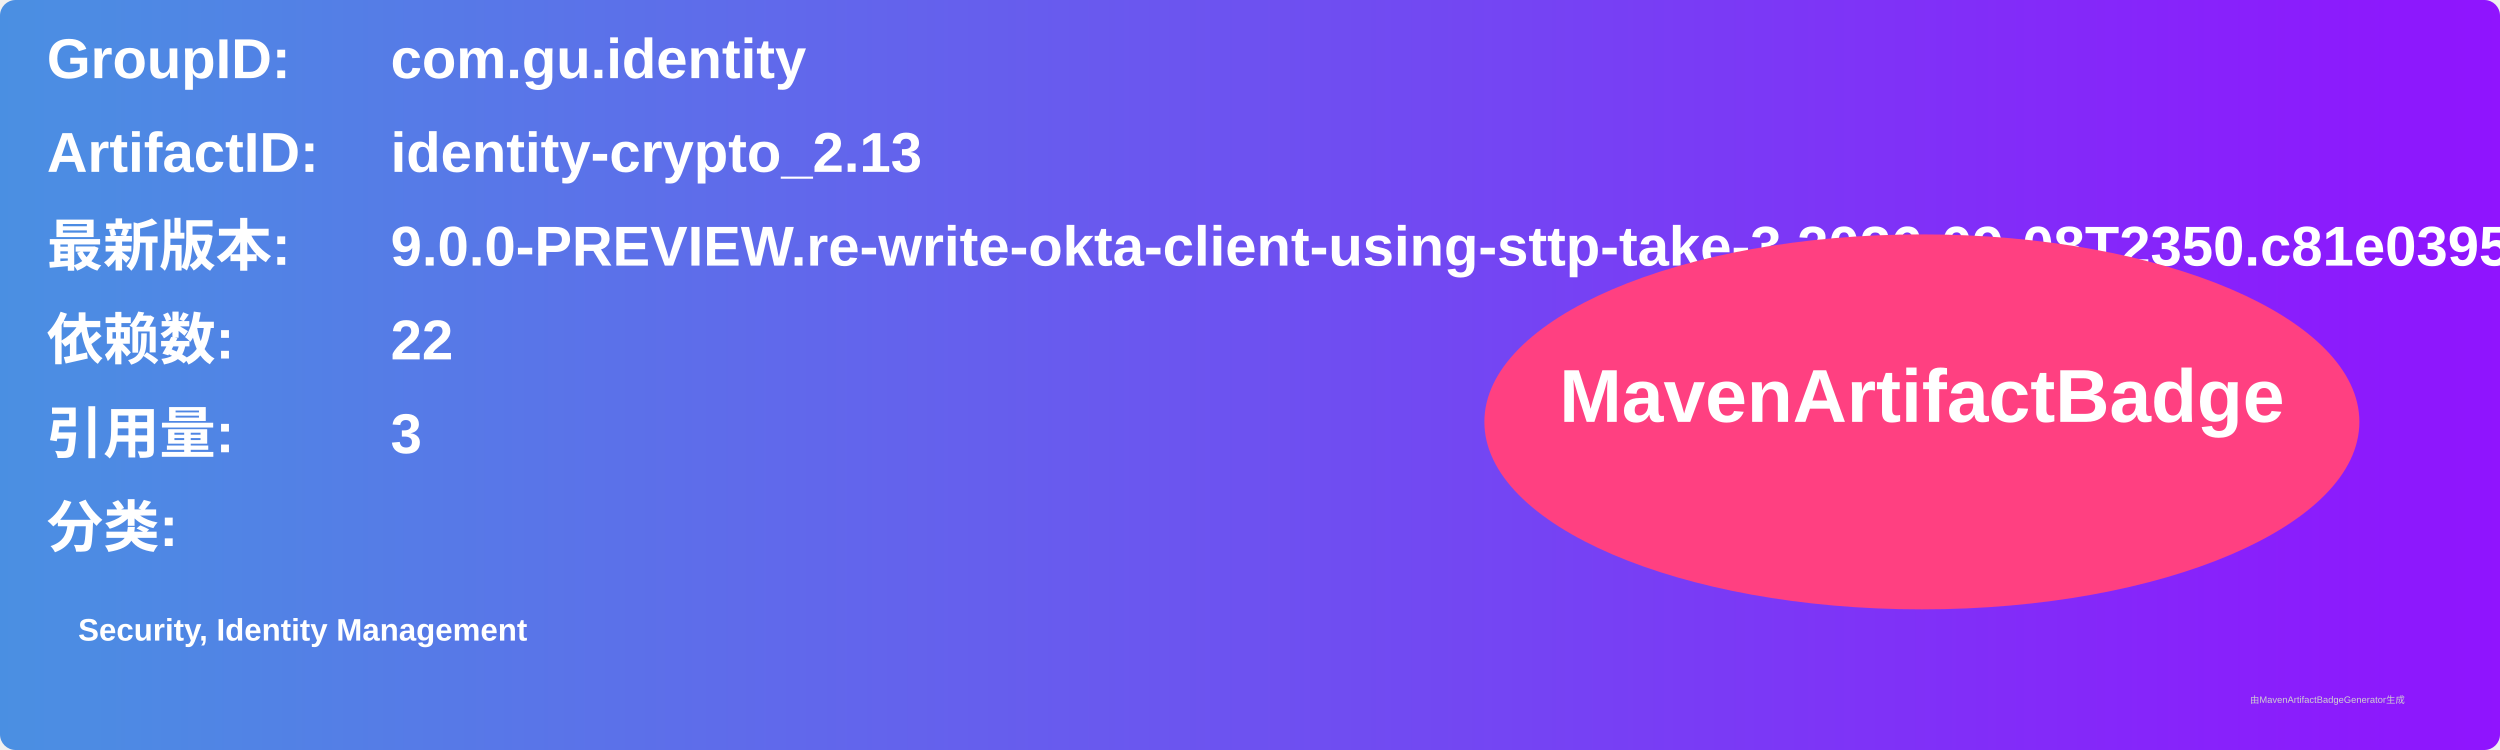
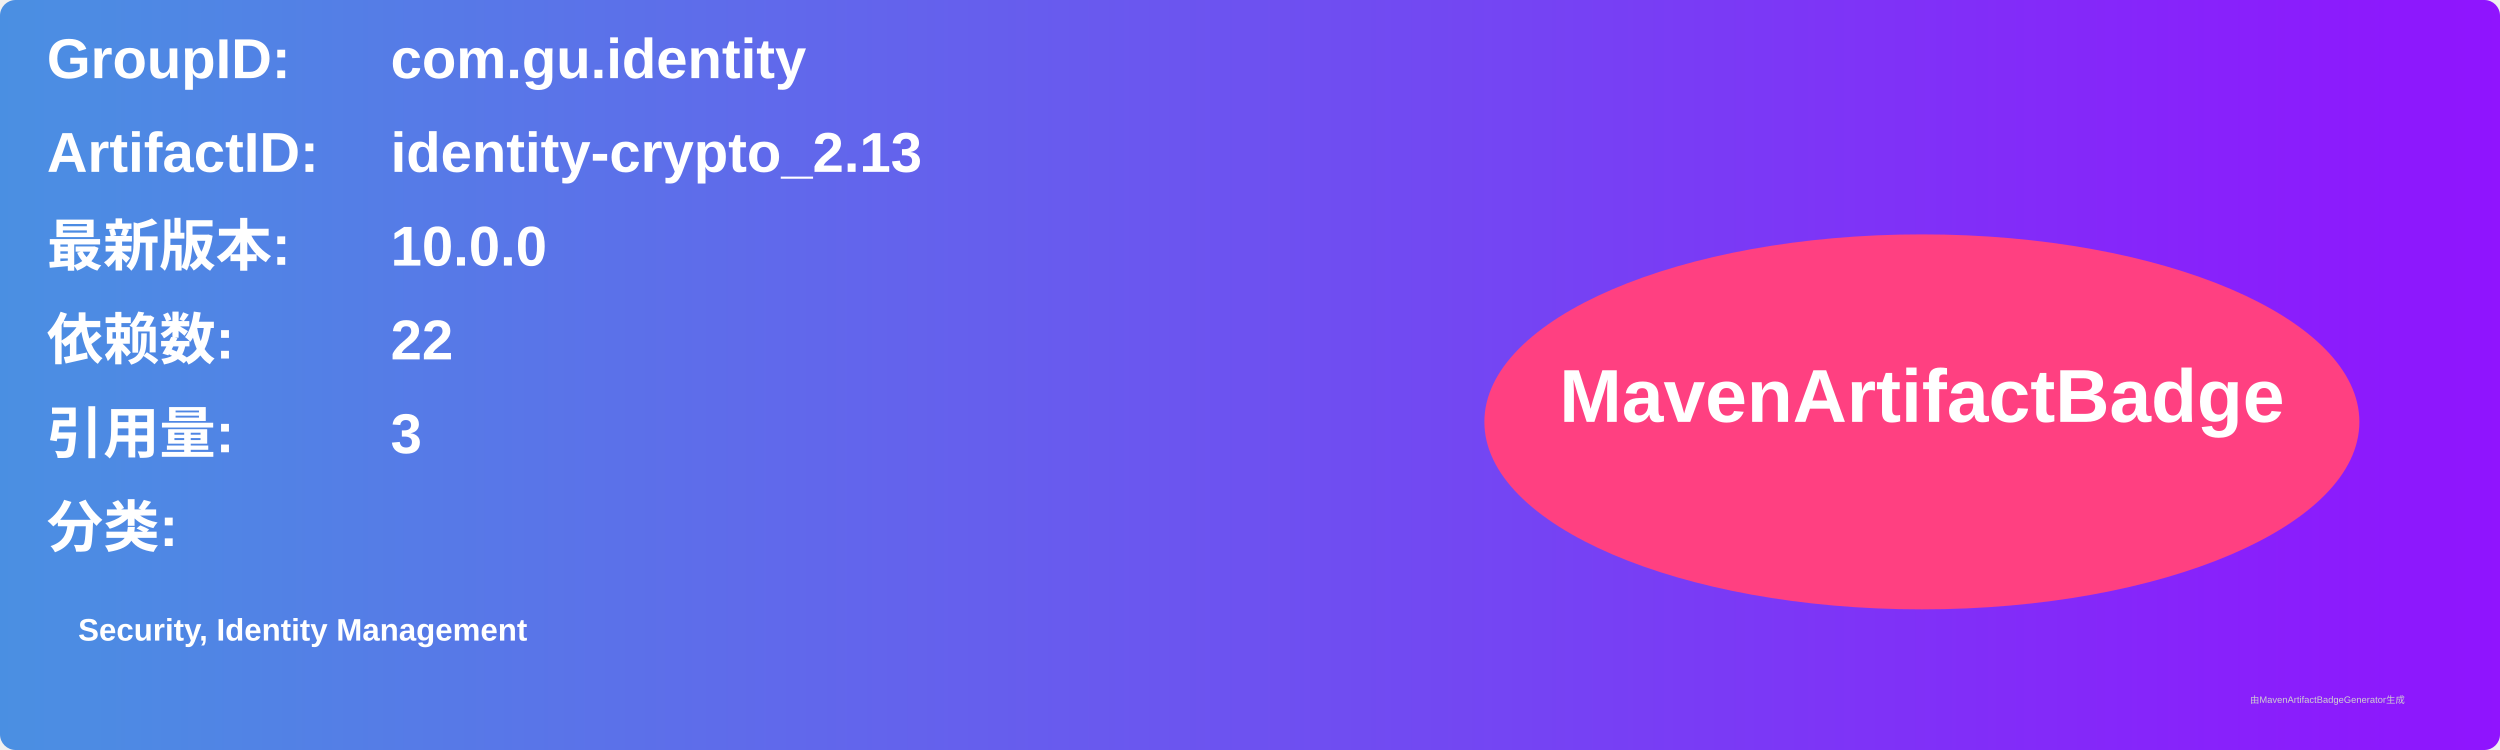
<svg xmlns="http://www.w3.org/2000/svg" width="800" height="240" viewBox="0 0 800 240">
  <linearGradient id="grad" x1="0%" y1="0%" x2="100%" y2="0%">
    <stop offset="0%" stop-color="#4a90e2" />
    <stop offset="100%" stop-color="#9013fe" />
  </linearGradient>
  <rect width="100%" height="100%" rx="5" ry="5" fill="url(#grad)" />
  <g transform="translate(15, 15)">
    <text x="0" y="10" font-family="Arial" font-size="18" fill="white" font-weight="bold" width="260">GroupID:</text>
    <text x="110" y="10" font-family="Arial" font-size="18" fill="white" font-weight="bold" width="460">com.gu.identity</text>
    <text x="0" y="40" font-family="Arial" font-size="18" fill="white" font-weight="bold" width="260">ArtifactID:</text>
    <text x="110" y="40" font-family="Arial" font-size="18" fill="white" font-weight="bold" width="460">identity-crypto_2.13</text>
    <text x="0" y="70" font-family="Arial" font-size="18" fill="white" font-weight="bold">最新版本:</text>
    <text x="110" y="70" font-family="Arial" font-size="18" fill="white" font-weight="bold">
-       <tspan font-weight="bold">9.0.0-PREVIEW.re-write-okta-client-using-sttp-take-3.2026-09-08T2350.c81e0395</tspan>
+       <tspan font-weight="bold">10.0.0</tspan>
    </text>
    <text x="0" y="100" font-family="Arial" font-size="18" fill="white" font-weight="bold">依赖数: </text>
    <text x="110" y="100" font-family="Arial" font-size="18" fill="white">
      <tspan font-weight="bold">22</tspan>
    </text>
    <text x="0" y="130" font-family="Arial" font-size="18" fill="white" font-weight="bold">引用量: </text>
    <text x="110" y="130" font-family="Arial" font-size="18" fill="white">
      <tspan font-weight="bold">3</tspan>
    </text>
    <text x="0" y="160" font-family="Arial" font-size="18" fill="white" font-weight="bold">分类:</text>
    <text x="10" y="190" font-family="Arial" font-size="10" fill="white">
      <tspan font-weight="bold">Security, Identity Management</tspan>
    </text>
    <ellipse cx="600" cy="120" rx="140" ry="60" fill="#ff4081" />
    <text x="600" y="120" text-anchor="middle" font-family="Arial" font-size="24" fill="white" font-weight="bold">MavenArtifactBadge</text>
  </g>
  <text x="720" y="225" font-family="Arial" font-size="3" fill="#d0d0d0">由MavenArtifactBadgeGenerator生成</text>
</svg>
